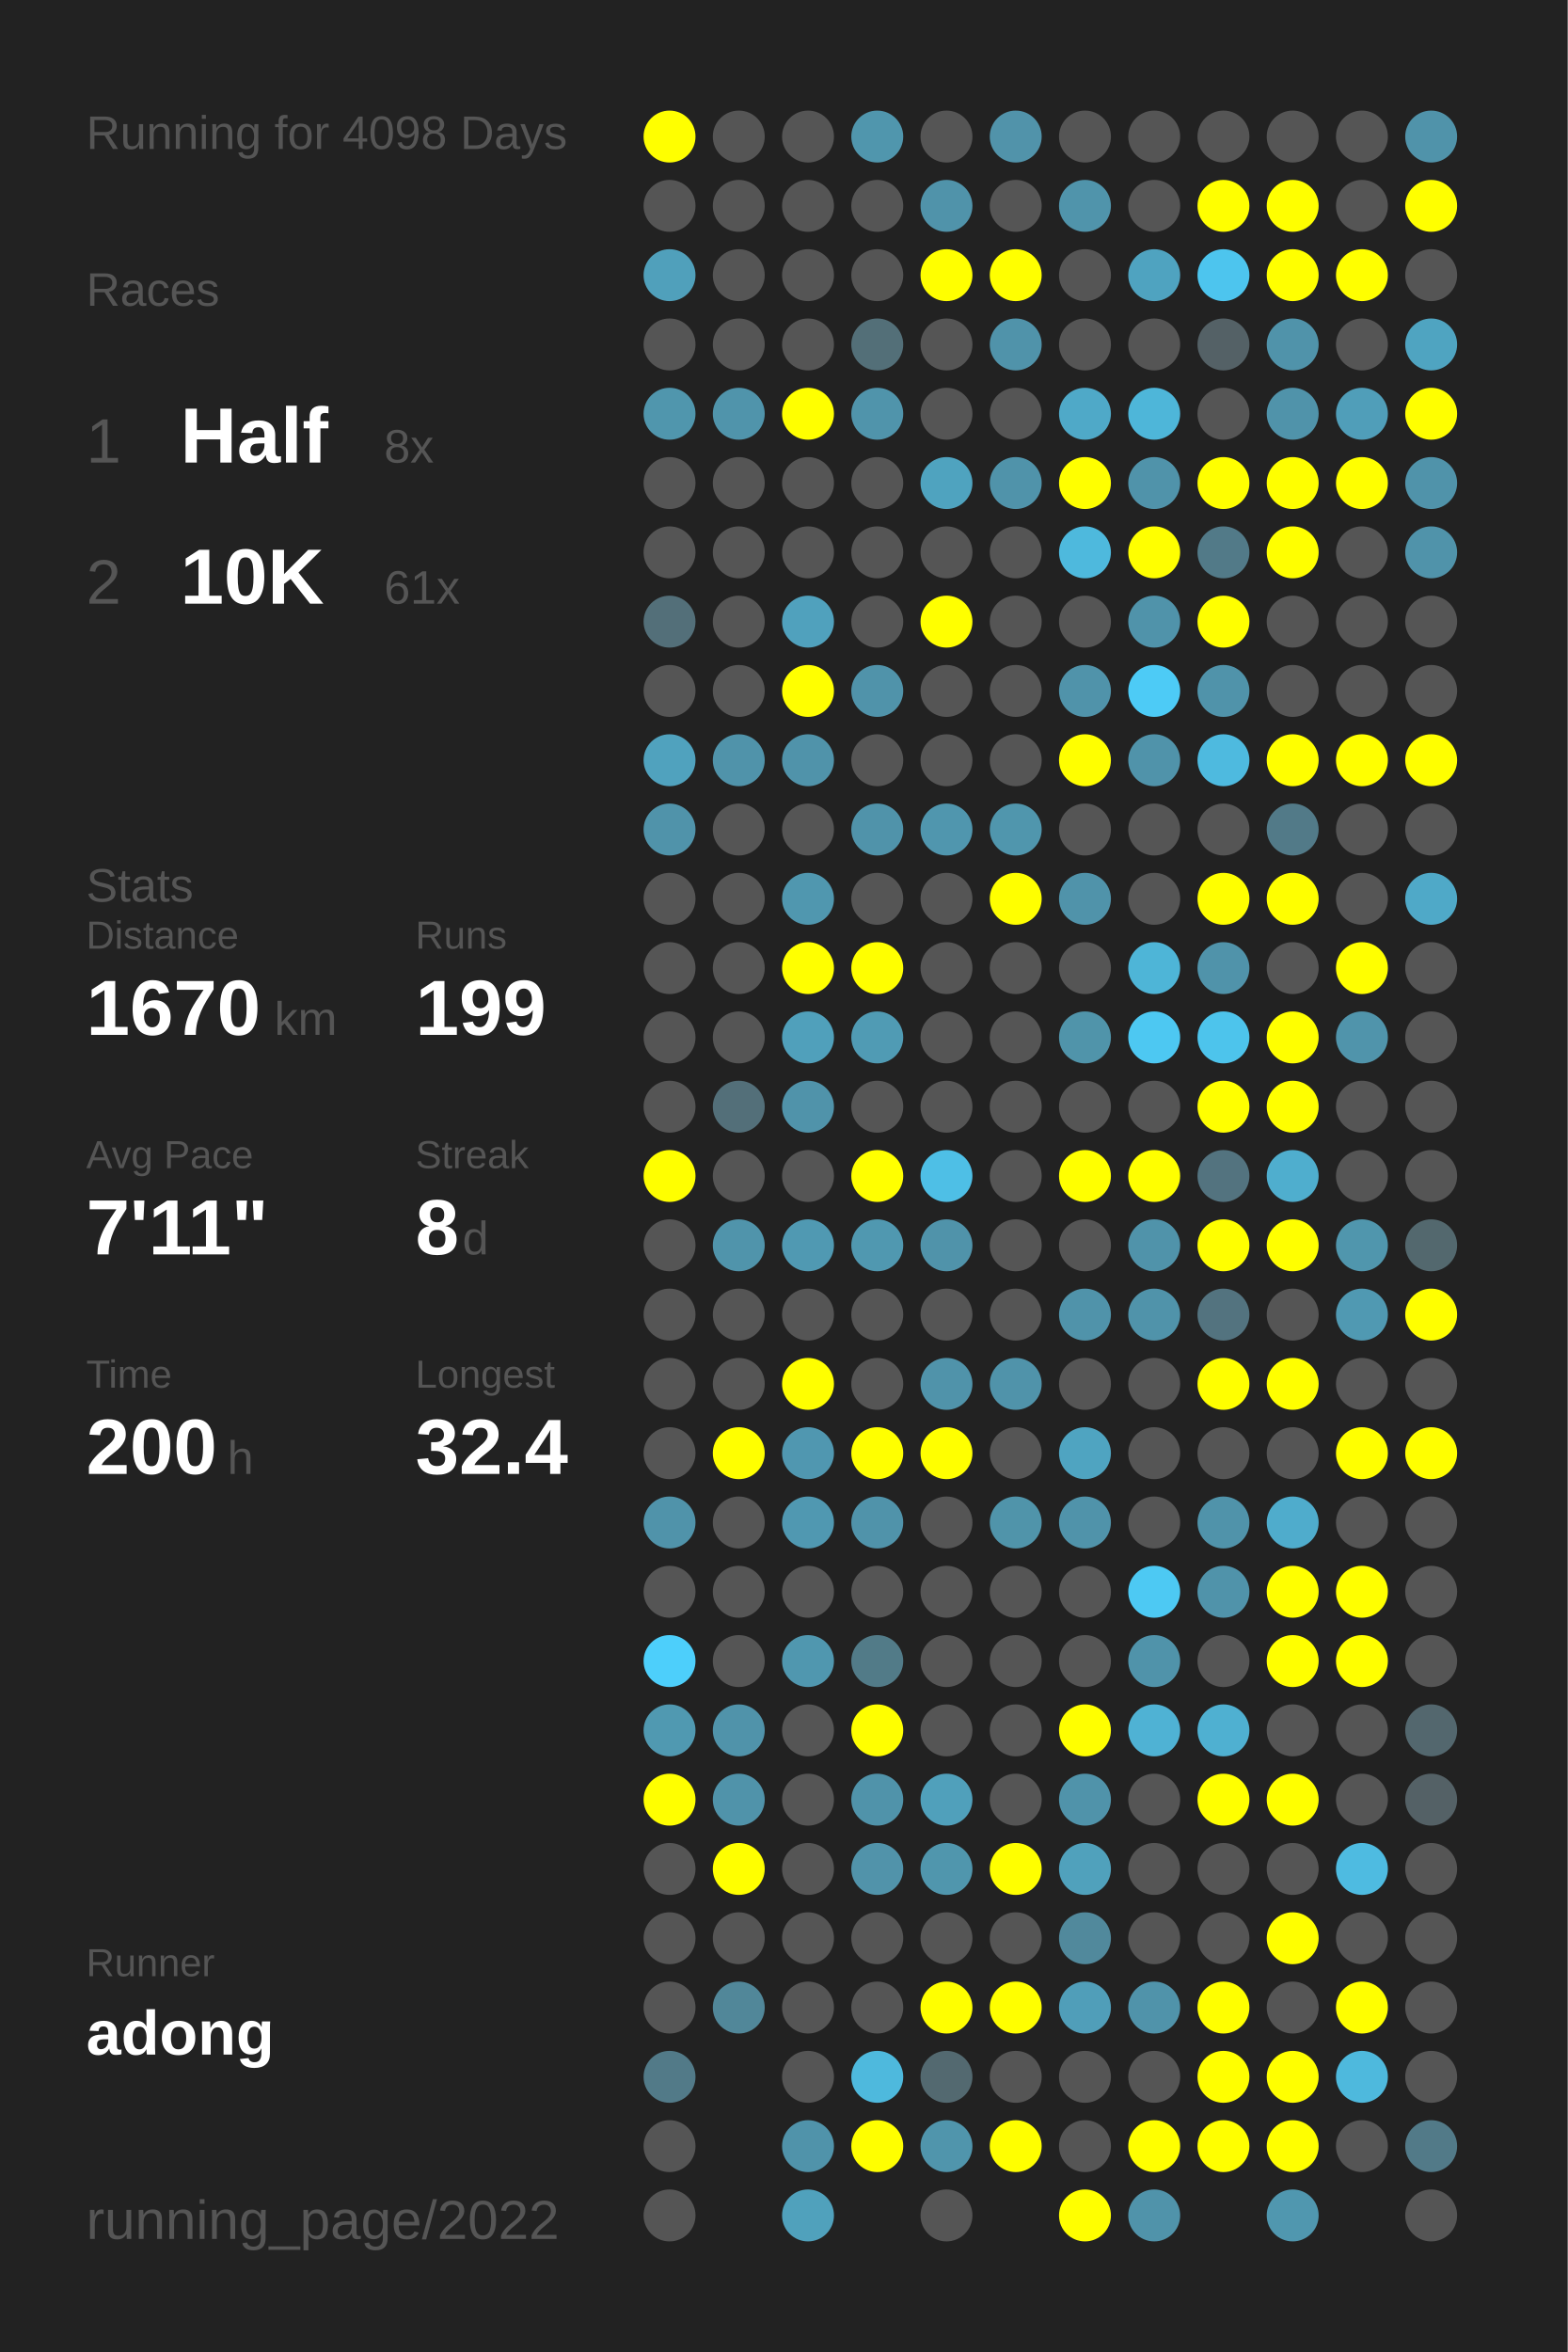
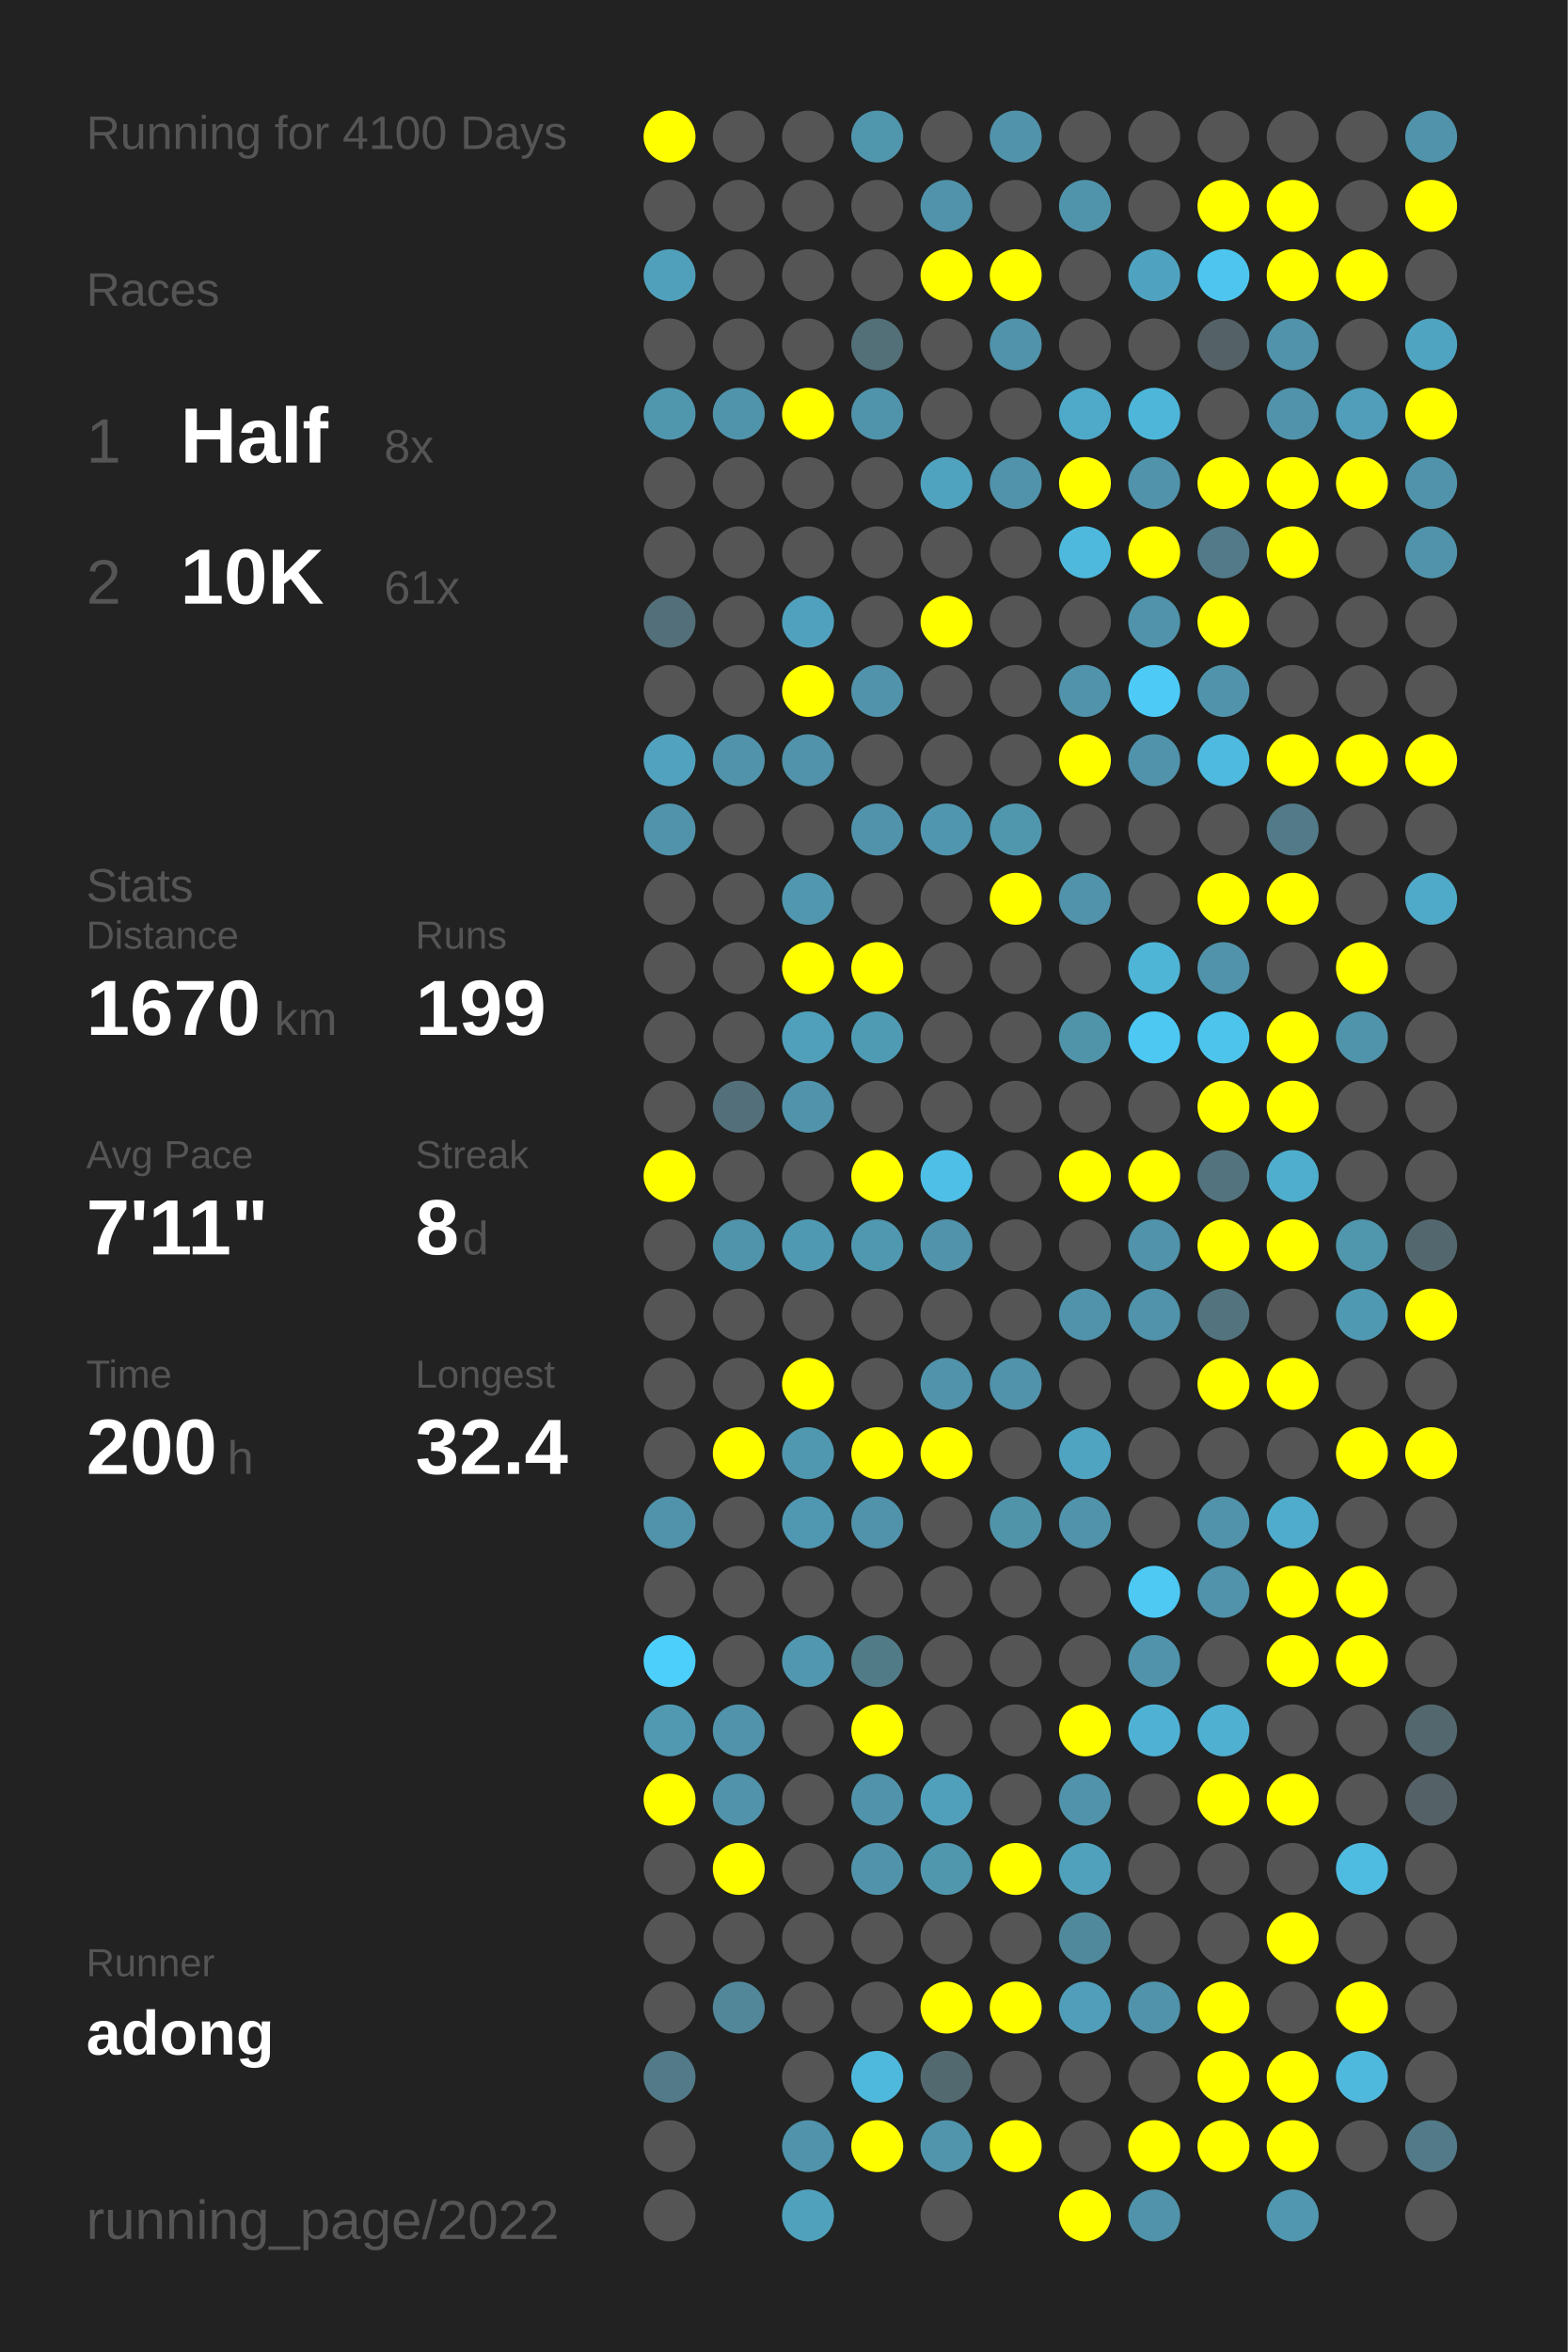
<svg xmlns="http://www.w3.org/2000/svg" baseProfile="full" height="300mm" version="1.1" viewBox="0,0,200,300" width="200mm">
  <defs />
  <rect fill="#222222" height="300" width="200" x="0" y="0" />
-   <text fill="#555555" style="font-size:6px; font-family:Arial;" x="11" y="19">Running for 4098 Days</text>
+   <text fill="#555555" style="font-size:6px; font-family:Arial;" x="11" y="19">Running for 4100 Days</text>
  <text fill="#555555" style="font-size:6px; font-family:Arial;" x="11" y="39">Races</text>
  <text fill="#555555" style="font-size:8px; font-family:Arial;" x="11" y="59">1</text>
  <text fill="#FFFFFF" style="font-size:10px; font-family:Arial; font-weight:bold;" x="23" y="59">Half</text>
  <text fill="#555555" style="font-size:6px; font-family:Arial;" x="49" y="59">8x</text>
  <text fill="#555555" style="font-size:8px; font-family:Arial;" x="11" y="77">2</text>
  <text fill="#FFFFFF" style="font-size:10px; font-family:Arial; font-weight:bold;" x="23" y="77">10K</text>
  <text fill="#555555" style="font-size:6px; font-family:Arial;" x="49" y="77">61x</text>
  <text fill="#555555" style="font-size:6px; font-family:Arial;" x="11" y="115">Stats</text>
  <text fill="#555555" style="font-size:5px; font-family:Arial;" x="11" y="121">Distance</text>
  <text fill="#FFFFFF" style="font-size:10px; font-family:Arial; font-weight:bold;" x="11" y="132">1670</text>
  <text fill="#555555" style="font-size:6px; font-family:Arial;" x="35" y="132">km</text>
  <text fill="#555555" style="font-size:5px; font-family:Arial;" x="53" y="121">Runs</text>
  <text fill="#FFFFFF" style="font-size:10px; font-family:Arial; font-weight:bold;" x="53" y="132">199</text>
  <text fill="#555555" style="font-size:5px; font-family:Arial;" x="11" y="149">Avg Pace</text>
  <text fill="#FFFFFF" style="font-size:10px; font-family:Arial; font-weight:bold;" x="11" y="160">7'11"</text>
  <text fill="#555555" style="font-size:5px; font-family:Arial;" x="53" y="149">Streak</text>
  <text fill="#FFFFFF" style="font-size:10px; font-family:Arial; font-weight:bold;" x="53" y="160">8</text>
  <text fill="#555555" style="font-size:6px; font-family:Arial;" x="59" y="160">d</text>
  <text fill="#555555" style="font-size:5px; font-family:Arial;" x="11" y="177">Time</text>
  <text fill="#FFFFFF" style="font-size:10px; font-family:Arial; font-weight:bold;" x="11" y="188">200</text>
  <text fill="#555555" style="font-size:6px; font-family:Arial;" x="29" y="188">h</text>
  <text fill="#555555" style="font-size:5px; font-family:Arial;" x="53" y="177">Longest</text>
  <text fill="#FFFFFF" style="font-size:10px; font-family:Arial; font-weight:bold;" x="53" y="188">32.4</text>
  <text fill="#555555" style="font-size:5px; font-family:Arial;" x="11" y="252.065">Runner</text>
  <text fill="#FFFFFF" style="font-size:8px; font-family:Arial; font-weight:bold;" x="11" y="262.065">adong</text>
  <text fill="#555555" style="font-size:7px; font-family:Arial;" x="11" y="285.581">running_page/2022</text>
  <circle cx="85.417" cy="17.419" fill="#FFFF00" r="3.312" />
  <circle cx="85.417" cy="26.258" fill="#555555" r="3.312" />
  <circle cx="85.417" cy="35.097" fill="#50a0bb" r="3.312" />
  <circle cx="85.417" cy="43.935" fill="#555555" r="3.312" />
  <circle cx="85.417" cy="52.774" fill="#5096ad" r="3.312" />
  <circle cx="85.417" cy="61.613" fill="#555555" r="3.312" />
  <circle cx="85.417" cy="70.452" fill="#555555" r="3.312" />
  <circle cx="85.417" cy="79.29" fill="#536f79" r="3.312" />
  <circle cx="85.417" cy="88.129" fill="#555555" r="3.312" />
  <circle cx="85.417" cy="96.968" fill="#50a2be" r="3.312" />
  <circle cx="85.417" cy="105.806" fill="#5093aa" r="3.312" />
  <circle cx="85.417" cy="114.645" fill="#555555" r="3.312" />
  <circle cx="85.417" cy="123.484" fill="#555555" r="3.312" />
  <circle cx="85.417" cy="132.323" fill="#555555" r="3.312" />
  <circle cx="85.417" cy="141.161" fill="#555555" r="3.312" />
  <circle cx="85.417" cy="150" fill="#FFFF00" r="3.312" />
  <circle cx="85.417" cy="158.839" fill="#555555" r="3.312" />
  <circle cx="85.417" cy="167.677" fill="#555555" r="3.312" />
  <circle cx="85.417" cy="176.516" fill="#555555" r="3.312" />
  <circle cx="85.417" cy="185.355" fill="#555555" r="3.312" />
  <circle cx="85.417" cy="194.194" fill="#5093aa" r="3.312" />
  <circle cx="85.417" cy="203.032" fill="#555555" r="3.312" />
  <circle cx="85.417" cy="211.871" fill="#4dcffb" r="3.312" />
  <circle cx="85.417" cy="220.71" fill="#5099b1" r="3.312" />
  <circle cx="85.417" cy="229.548" fill="#FFFF00" r="3.312" />
  <circle cx="85.417" cy="238.387" fill="#555555" r="3.312" />
  <circle cx="85.417" cy="247.226" fill="#555555" r="3.312" />
  <circle cx="85.417" cy="256.065" fill="#555555" r="3.312" />
  <circle cx="85.417" cy="264.903" fill="#527a88" r="3.312" />
  <circle cx="85.417" cy="273.742" fill="#555555" r="3.312" />
  <circle cx="85.417" cy="282.581" fill="#555555" r="3.312" />
  <circle cx="94.25" cy="17.419" fill="#555555" r="3.312" />
  <circle cx="94.25" cy="26.258" fill="#555555" r="3.312" />
  <circle cx="94.25" cy="35.097" fill="#555555" r="3.312" />
  <circle cx="94.25" cy="43.935" fill="#555555" r="3.312" />
  <circle cx="94.25" cy="52.774" fill="#5094ab" r="3.312" />
  <circle cx="94.25" cy="61.613" fill="#555555" r="3.312" />
  <circle cx="94.25" cy="70.452" fill="#555555" r="3.312" />
  <circle cx="94.25" cy="79.29" fill="#555555" r="3.312" />
  <circle cx="94.25" cy="88.129" fill="#555555" r="3.312" />
  <circle cx="94.25" cy="96.968" fill="#5093aa" r="3.312" />
  <circle cx="94.25" cy="105.806" fill="#555555" r="3.312" />
  <circle cx="94.25" cy="114.645" fill="#555555" r="3.312" />
  <circle cx="94.25" cy="123.484" fill="#555555" r="3.312" />
  <circle cx="94.25" cy="132.323" fill="#555555" r="3.312" />
  <circle cx="94.25" cy="141.161" fill="#536f79" r="3.312" />
  <circle cx="94.25" cy="150" fill="#555555" r="3.312" />
  <circle cx="94.25" cy="158.839" fill="#5094ab" r="3.312" />
  <circle cx="94.25" cy="167.677" fill="#555555" r="3.312" />
  <circle cx="94.25" cy="176.516" fill="#555555" r="3.312" />
  <circle cx="94.25" cy="185.355" fill="#FFFF00" r="3.312" />
  <circle cx="94.25" cy="194.194" fill="#555555" r="3.312" />
  <circle cx="94.25" cy="203.032" fill="#555555" r="3.312" />
  <circle cx="94.25" cy="211.871" fill="#555555" r="3.312" />
  <circle cx="94.25" cy="220.71" fill="#5093aa" r="3.312" />
  <circle cx="94.25" cy="229.548" fill="#5093aa" r="3.312" />
  <circle cx="94.25" cy="238.387" fill="#FFFF00" r="3.312" />
  <circle cx="94.25" cy="247.226" fill="#555555" r="3.312" />
  <circle cx="94.25" cy="256.065" fill="#518799" r="3.312" />
  <circle cx="103.083" cy="17.419" fill="#555555" r="3.312" />
  <circle cx="103.083" cy="26.258" fill="#555555" r="3.312" />
  <circle cx="103.083" cy="35.097" fill="#555555" r="3.312" />
  <circle cx="103.083" cy="43.935" fill="#555555" r="3.312" />
  <circle cx="103.083" cy="52.774" fill="#FFFF00" r="3.312" />
  <circle cx="103.083" cy="61.613" fill="#555555" r="3.312" />
  <circle cx="103.083" cy="70.452" fill="#555555" r="3.312" />
  <circle cx="103.083" cy="79.29" fill="#50a1bd" r="3.312" />
  <circle cx="103.083" cy="88.129" fill="#FFFF00" r="3.312" />
  <circle cx="103.083" cy="96.968" fill="#5093aa" r="3.312" />
  <circle cx="103.083" cy="105.806" fill="#555555" r="3.312" />
  <circle cx="103.083" cy="114.645" fill="#5097af" r="3.312" />
  <circle cx="103.083" cy="123.484" fill="#FFFF00" r="3.312" />
  <circle cx="103.083" cy="132.323" fill="#50a0bb" r="3.312" />
  <circle cx="103.083" cy="141.161" fill="#5093aa" r="3.312" />
  <circle cx="103.083" cy="150" fill="#555555" r="3.312" />
  <circle cx="103.083" cy="158.839" fill="#5099b2" r="3.312" />
  <circle cx="103.083" cy="167.677" fill="#555555" r="3.312" />
  <circle cx="103.083" cy="176.516" fill="#FFFF00" r="3.312" />
  <circle cx="103.083" cy="185.355" fill="#5097b0" r="3.312" />
  <circle cx="103.083" cy="194.194" fill="#5098b1" r="3.312" />
  <circle cx="103.083" cy="203.032" fill="#555555" r="3.312" />
  <circle cx="103.083" cy="211.871" fill="#5097af" r="3.312" />
  <circle cx="103.083" cy="220.71" fill="#555555" r="3.312" />
  <circle cx="103.083" cy="229.548" fill="#555555" r="3.312" />
  <circle cx="103.083" cy="238.387" fill="#555555" r="3.312" />
  <circle cx="103.083" cy="247.226" fill="#555555" r="3.312" />
  <circle cx="103.083" cy="256.065" fill="#555555" r="3.312" />
  <circle cx="103.083" cy="264.903" fill="#555555" r="3.312" />
  <circle cx="103.083" cy="273.742" fill="#5093aa" r="3.312" />
  <circle cx="103.083" cy="282.581" fill="#50a1bc" r="3.312" />
  <circle cx="111.917" cy="17.419" fill="#5096ad" r="3.312" />
  <circle cx="111.917" cy="26.258" fill="#555555" r="3.312" />
  <circle cx="111.917" cy="35.097" fill="#555555" r="3.312" />
  <circle cx="111.917" cy="43.935" fill="#536f78" r="3.312" />
  <circle cx="111.917" cy="52.774" fill="#5094ab" r="3.312" />
  <circle cx="111.917" cy="61.613" fill="#555555" r="3.312" />
  <circle cx="111.917" cy="70.452" fill="#555555" r="3.312" />
  <circle cx="111.917" cy="79.29" fill="#555555" r="3.312" />
  <circle cx="111.917" cy="88.129" fill="#5093aa" r="3.312" />
  <circle cx="111.917" cy="96.968" fill="#555555" r="3.312" />
  <circle cx="111.917" cy="105.806" fill="#5093aa" r="3.312" />
  <circle cx="111.917" cy="114.645" fill="#555555" r="3.312" />
  <circle cx="111.917" cy="123.484" fill="#FFFF00" r="3.312" />
  <circle cx="111.917" cy="132.323" fill="#509bb4" r="3.312" />
  <circle cx="111.917" cy="141.161" fill="#555555" r="3.312" />
  <circle cx="111.917" cy="150" fill="#FFFF00" r="3.312" />
  <circle cx="111.917" cy="158.839" fill="#5098b0" r="3.312" />
  <circle cx="111.917" cy="167.677" fill="#555555" r="3.312" />
  <circle cx="111.917" cy="176.516" fill="#555555" r="3.312" />
  <circle cx="111.917" cy="185.355" fill="#FFFF00" r="3.312" />
  <circle cx="111.917" cy="194.194" fill="#5093aa" r="3.312" />
  <circle cx="111.917" cy="203.032" fill="#555555" r="3.312" />
  <circle cx="111.917" cy="211.871" fill="#527b88" r="3.312" />
  <circle cx="111.917" cy="220.71" fill="#FFFF00" r="3.312" />
  <circle cx="111.917" cy="229.548" fill="#5093aa" r="3.312" />
  <circle cx="111.917" cy="238.387" fill="#5193aa" r="3.312" />
  <circle cx="111.917" cy="247.226" fill="#555555" r="3.312" />
  <circle cx="111.917" cy="256.065" fill="#555555" r="3.312" />
  <circle cx="111.917" cy="264.903" fill="#4eb9dd" r="3.312" />
  <circle cx="111.917" cy="273.742" fill="#FFFF00" r="3.312" />
  <circle cx="120.75" cy="17.419" fill="#555555" r="3.312" />
  <circle cx="120.75" cy="26.258" fill="#5093aa" r="3.312" />
  <circle cx="120.75" cy="35.097" fill="#FFFF00" r="3.312" />
  <circle cx="120.75" cy="43.935" fill="#555555" r="3.312" />
  <circle cx="120.75" cy="52.774" fill="#555555" r="3.312" />
  <circle cx="120.75" cy="61.613" fill="#4fa3bf" r="3.312" />
  <circle cx="120.75" cy="70.452" fill="#555555" r="3.312" />
  <circle cx="120.75" cy="79.29" fill="#FFFF00" r="3.312" />
  <circle cx="120.75" cy="88.129" fill="#555555" r="3.312" />
  <circle cx="120.75" cy="96.968" fill="#555555" r="3.312" />
  <circle cx="120.75" cy="105.806" fill="#5096ae" r="3.312" />
  <circle cx="120.75" cy="114.645" fill="#555555" r="3.312" />
  <circle cx="120.75" cy="123.484" fill="#555555" r="3.312" />
  <circle cx="120.75" cy="132.323" fill="#555555" r="3.312" />
  <circle cx="120.75" cy="141.161" fill="#555555" r="3.312" />
  <circle cx="120.75" cy="150" fill="#4ebfe6" r="3.312" />
  <circle cx="120.75" cy="158.839" fill="#5093aa" r="3.312" />
  <circle cx="120.75" cy="167.677" fill="#555555" r="3.312" />
  <circle cx="120.75" cy="176.516" fill="#5093aa" r="3.312" />
  <circle cx="120.75" cy="185.355" fill="#FFFF00" r="3.312" />
  <circle cx="120.75" cy="194.194" fill="#555555" r="3.312" />
  <circle cx="120.75" cy="203.032" fill="#555555" r="3.312" />
  <circle cx="120.75" cy="211.871" fill="#555555" r="3.312" />
  <circle cx="120.75" cy="220.71" fill="#555555" r="3.312" />
  <circle cx="120.75" cy="229.548" fill="#50a0bb" r="3.312" />
  <circle cx="120.75" cy="238.387" fill="#5096ad" r="3.312" />
  <circle cx="120.75" cy="247.226" fill="#555555" r="3.312" />
  <circle cx="120.75" cy="256.065" fill="#FFFF00" r="3.312" />
  <circle cx="120.75" cy="264.903" fill="#536970" r="3.312" />
  <circle cx="120.75" cy="273.742" fill="#5095ac" r="3.312" />
  <circle cx="120.75" cy="282.581" fill="#555555" r="3.312" />
  <circle cx="129.583" cy="17.419" fill="#5193aa" r="3.312" />
  <circle cx="129.583" cy="26.258" fill="#555555" r="3.312" />
  <circle cx="129.583" cy="35.097" fill="#FFFF00" r="3.312" />
  <circle cx="129.583" cy="43.935" fill="#5093aa" r="3.312" />
  <circle cx="129.583" cy="52.774" fill="#555555" r="3.312" />
  <circle cx="129.583" cy="61.613" fill="#5093aa" r="3.312" />
  <circle cx="129.583" cy="70.452" fill="#555555" r="3.312" />
  <circle cx="129.583" cy="79.29" fill="#555555" r="3.312" />
  <circle cx="129.583" cy="88.129" fill="#555555" r="3.312" />
  <circle cx="129.583" cy="96.968" fill="#555555" r="3.312" />
  <circle cx="129.583" cy="105.806" fill="#5096ad" r="3.312" />
  <circle cx="129.583" cy="114.645" fill="#FFFF00" r="3.312" />
  <circle cx="129.583" cy="123.484" fill="#555555" r="3.312" />
  <circle cx="129.583" cy="132.323" fill="#555555" r="3.312" />
  <circle cx="129.583" cy="141.161" fill="#555555" r="3.312" />
  <circle cx="129.583" cy="150" fill="#555555" r="3.312" />
  <circle cx="129.583" cy="158.839" fill="#555555" r="3.312" />
  <circle cx="129.583" cy="167.677" fill="#555555" r="3.312" />
  <circle cx="129.583" cy="176.516" fill="#5093aa" r="3.312" />
  <circle cx="129.583" cy="185.355" fill="#555555" r="3.312" />
  <circle cx="129.583" cy="194.194" fill="#5094aa" r="3.312" />
  <circle cx="129.583" cy="203.032" fill="#555555" r="3.312" />
  <circle cx="129.583" cy="211.871" fill="#555555" r="3.312" />
  <circle cx="129.583" cy="220.71" fill="#555555" r="3.312" />
  <circle cx="129.583" cy="229.548" fill="#555555" r="3.312" />
  <circle cx="129.583" cy="238.387" fill="#FFFF00" r="3.312" />
  <circle cx="129.583" cy="247.226" fill="#555555" r="3.312" />
  <circle cx="129.583" cy="256.065" fill="#FFFF00" r="3.312" />
  <circle cx="129.583" cy="264.903" fill="#555555" r="3.312" />
  <circle cx="129.583" cy="273.742" fill="#FFFF00" r="3.312" />
  <circle cx="138.417" cy="17.419" fill="#555555" r="3.312" />
  <circle cx="138.417" cy="26.258" fill="#5094ab" r="3.312" />
  <circle cx="138.417" cy="35.097" fill="#555555" r="3.312" />
  <circle cx="138.417" cy="43.935" fill="#555555" r="3.312" />
  <circle cx="138.417" cy="52.774" fill="#4fa9c8" r="3.312" />
  <circle cx="138.417" cy="61.613" fill="#FFFF00" r="3.312" />
  <circle cx="138.417" cy="70.452" fill="#4eb9dd" r="3.312" />
  <circle cx="138.417" cy="79.29" fill="#555555" r="3.312" />
  <circle cx="138.417" cy="88.129" fill="#5093aa" r="3.312" />
  <circle cx="138.417" cy="96.968" fill="#FFFF00" r="3.312" />
  <circle cx="138.417" cy="105.806" fill="#555555" r="3.312" />
  <circle cx="138.417" cy="114.645" fill="#5093aa" r="3.312" />
  <circle cx="138.417" cy="123.484" fill="#555555" r="3.312" />
  <circle cx="138.417" cy="132.323" fill="#5094aa" r="3.312" />
  <circle cx="138.417" cy="141.161" fill="#555555" r="3.312" />
  <circle cx="138.417" cy="150" fill="#FFFF00" r="3.312" />
  <circle cx="138.417" cy="158.839" fill="#555555" r="3.312" />
  <circle cx="138.417" cy="167.677" fill="#5093aa" r="3.312" />
  <circle cx="138.417" cy="176.516" fill="#555555" r="3.312" />
  <circle cx="138.417" cy="185.355" fill="#4fa4c1" r="3.312" />
  <circle cx="138.417" cy="194.194" fill="#5093aa" r="3.312" />
  <circle cx="138.417" cy="203.032" fill="#555555" r="3.312" />
  <circle cx="138.417" cy="211.871" fill="#555555" r="3.312" />
  <circle cx="138.417" cy="220.71" fill="#FFFF00" r="3.312" />
  <circle cx="138.417" cy="229.548" fill="#5093aa" r="3.312" />
  <circle cx="138.417" cy="238.387" fill="#50a1bc" r="3.312" />
  <circle cx="138.417" cy="247.226" fill="#51899c" r="3.312" />
  <circle cx="138.417" cy="256.065" fill="#509eb9" r="3.312" />
  <circle cx="138.417" cy="264.903" fill="#555555" r="3.312" />
  <circle cx="138.417" cy="273.742" fill="#555555" r="3.312" />
  <circle cx="138.417" cy="282.581" fill="#FFFF00" r="3.312" />
  <circle cx="147.25" cy="17.419" fill="#555555" r="3.312" />
  <circle cx="147.25" cy="26.258" fill="#555555" r="3.312" />
  <circle cx="147.25" cy="35.097" fill="#4fa3c0" r="3.312" />
  <circle cx="147.25" cy="43.935" fill="#555555" r="3.312" />
  <circle cx="147.25" cy="52.774" fill="#4eb6d9" r="3.312" />
  <circle cx="147.25" cy="61.613" fill="#5093aa" r="3.312" />
  <circle cx="147.25" cy="70.452" fill="#FFFF00" r="3.312" />
  <circle cx="147.25" cy="79.29" fill="#5093aa" r="3.312" />
  <circle cx="147.25" cy="88.129" fill="#4dcbf6" r="3.312" />
  <circle cx="147.25" cy="96.968" fill="#5093aa" r="3.312" />
  <circle cx="147.25" cy="105.806" fill="#555555" r="3.312" />
  <circle cx="147.25" cy="114.645" fill="#555555" r="3.312" />
  <circle cx="147.25" cy="123.484" fill="#4eb5d7" r="3.312" />
  <circle cx="147.25" cy="132.323" fill="#4dc8f2" r="3.312" />
  <circle cx="147.25" cy="141.161" fill="#555555" r="3.312" />
  <circle cx="147.25" cy="150" fill="#FFFF00" r="3.312" />
  <circle cx="147.25" cy="158.839" fill="#5093aa" r="3.312" />
  <circle cx="147.25" cy="167.677" fill="#5093aa" r="3.312" />
  <circle cx="147.25" cy="176.516" fill="#555555" r="3.312" />
  <circle cx="147.25" cy="185.355" fill="#555555" r="3.312" />
  <circle cx="147.25" cy="194.194" fill="#555555" r="3.312" />
  <circle cx="147.25" cy="203.032" fill="#4dc9f3" r="3.312" />
  <circle cx="147.25" cy="211.871" fill="#5093aa" r="3.312" />
  <circle cx="147.25" cy="220.71" fill="#4fb2d4" r="3.312" />
  <circle cx="147.25" cy="229.548" fill="#555555" r="3.312" />
  <circle cx="147.25" cy="238.387" fill="#555555" r="3.312" />
  <circle cx="147.25" cy="247.226" fill="#555555" r="3.312" />
  <circle cx="147.25" cy="256.065" fill="#5093aa" r="3.312" />
  <circle cx="147.25" cy="264.903" fill="#555555" r="3.312" />
  <circle cx="147.25" cy="273.742" fill="#FFFF00" r="3.312" />
  <circle cx="147.25" cy="282.581" fill="#5093aa" r="3.312" />
  <circle cx="156.083" cy="17.419" fill="#555555" r="3.312" />
  <circle cx="156.083" cy="26.258" fill="#FFFF00" r="3.312" />
  <circle cx="156.083" cy="35.097" fill="#4dc5ee" r="3.312" />
  <circle cx="156.083" cy="43.935" fill="#546166" r="3.312" />
  <circle cx="156.083" cy="52.774" fill="#555555" r="3.312" />
  <circle cx="156.083" cy="61.613" fill="#FFFF00" r="3.312" />
  <circle cx="156.083" cy="70.452" fill="#527a88" r="3.312" />
  <circle cx="156.083" cy="79.29" fill="#FFFF00" r="3.312" />
  <circle cx="156.083" cy="88.129" fill="#5093aa" r="3.312" />
  <circle cx="156.083" cy="96.968" fill="#4ebadf" r="3.312" />
  <circle cx="156.083" cy="105.806" fill="#555555" r="3.312" />
  <circle cx="156.083" cy="114.645" fill="#FFFF00" r="3.312" />
  <circle cx="156.083" cy="123.484" fill="#5093aa" r="3.312" />
  <circle cx="156.083" cy="132.323" fill="#4dc4ec" r="3.312" />
  <circle cx="156.083" cy="141.161" fill="#FFFF00" r="3.312" />
  <circle cx="156.083" cy="150" fill="#53737f" r="3.312" />
  <circle cx="156.083" cy="158.839" fill="#FFFF00" r="3.312" />
  <circle cx="156.083" cy="167.677" fill="#53737f" r="3.312" />
  <circle cx="156.083" cy="176.516" fill="#FFFF00" r="3.312" />
  <circle cx="156.083" cy="185.355" fill="#555555" r="3.312" />
  <circle cx="156.083" cy="194.194" fill="#5093aa" r="3.312" />
  <circle cx="156.083" cy="203.032" fill="#5093aa" r="3.312" />
  <circle cx="156.083" cy="211.871" fill="#555555" r="3.312" />
  <circle cx="156.083" cy="220.71" fill="#4fb0d1" r="3.312" />
  <circle cx="156.083" cy="229.548" fill="#FFFF00" r="3.312" />
  <circle cx="156.083" cy="238.387" fill="#555555" r="3.312" />
  <circle cx="156.083" cy="247.226" fill="#555555" r="3.312" />
  <circle cx="156.083" cy="256.065" fill="#FFFF00" r="3.312" />
  <circle cx="156.083" cy="264.903" fill="#FFFF00" r="3.312" />
  <circle cx="156.083" cy="273.742" fill="#FFFF00" r="3.312" />
  <circle cx="164.917" cy="17.419" fill="#555555" r="3.312" />
  <circle cx="164.917" cy="26.258" fill="#FFFF00" r="3.312" />
  <circle cx="164.917" cy="35.097" fill="#FFFF00" r="3.312" />
  <circle cx="164.917" cy="43.935" fill="#5093aa" r="3.312" />
  <circle cx="164.917" cy="52.774" fill="#5093aa" r="3.312" />
  <circle cx="164.917" cy="61.613" fill="#FFFF00" r="3.312" />
  <circle cx="164.917" cy="70.452" fill="#FFFF00" r="3.312" />
  <circle cx="164.917" cy="79.29" fill="#555555" r="3.312" />
  <circle cx="164.917" cy="88.129" fill="#555555" r="3.312" />
  <circle cx="164.917" cy="96.968" fill="#FFFF00" r="3.312" />
  <circle cx="164.917" cy="105.806" fill="#527a88" r="3.312" />
  <circle cx="164.917" cy="114.645" fill="#FFFF00" r="3.312" />
  <circle cx="164.917" cy="123.484" fill="#555555" r="3.312" />
  <circle cx="164.917" cy="132.323" fill="#FFFF00" r="3.312" />
  <circle cx="164.917" cy="141.161" fill="#FFFF00" r="3.312" />
  <circle cx="164.917" cy="150" fill="#4faece" r="3.312" />
  <circle cx="164.917" cy="158.839" fill="#FFFF00" r="3.312" />
  <circle cx="164.917" cy="167.677" fill="#555555" r="3.312" />
  <circle cx="164.917" cy="176.516" fill="#FFFF00" r="3.312" />
  <circle cx="164.917" cy="185.355" fill="#555555" r="3.312" />
  <circle cx="164.917" cy="194.194" fill="#4faccc" r="3.312" />
  <circle cx="164.917" cy="203.032" fill="#FFFF00" r="3.312" />
  <circle cx="164.917" cy="211.871" fill="#FFFF00" r="3.312" />
  <circle cx="164.917" cy="220.71" fill="#555555" r="3.312" />
  <circle cx="164.917" cy="229.548" fill="#FFFF00" r="3.312" />
  <circle cx="164.917" cy="238.387" fill="#555555" r="3.312" />
  <circle cx="164.917" cy="247.226" fill="#FFFF00" r="3.312" />
  <circle cx="164.917" cy="256.065" fill="#555555" r="3.312" />
  <circle cx="164.917" cy="264.903" fill="#FFFF00" r="3.312" />
  <circle cx="164.917" cy="273.742" fill="#FFFF00" r="3.312" />
  <circle cx="164.917" cy="282.581" fill="#5097af" r="3.312" />
  <circle cx="173.75" cy="17.419" fill="#555555" r="3.312" />
  <circle cx="173.75" cy="26.258" fill="#555555" r="3.312" />
  <circle cx="173.75" cy="35.097" fill="#FFFF00" r="3.312" />
  <circle cx="173.75" cy="43.935" fill="#555555" r="3.312" />
  <circle cx="173.75" cy="52.774" fill="#509eb9" r="3.312" />
  <circle cx="173.75" cy="61.613" fill="#FFFF00" r="3.312" />
  <circle cx="173.75" cy="70.452" fill="#555555" r="3.312" />
  <circle cx="173.75" cy="79.29" fill="#555555" r="3.312" />
  <circle cx="173.75" cy="88.129" fill="#555555" r="3.312" />
  <circle cx="173.75" cy="96.968" fill="#FFFF00" r="3.312" />
  <circle cx="173.75" cy="105.806" fill="#555555" r="3.312" />
  <circle cx="173.75" cy="114.645" fill="#555555" r="3.312" />
  <circle cx="173.75" cy="123.484" fill="#FFFF00" r="3.312" />
  <circle cx="173.75" cy="132.323" fill="#5094ab" r="3.312" />
  <circle cx="173.75" cy="141.161" fill="#555555" r="3.312" />
  <circle cx="173.75" cy="150" fill="#555555" r="3.312" />
  <circle cx="173.75" cy="158.839" fill="#5096ad" r="3.312" />
  <circle cx="173.75" cy="167.677" fill="#5099b2" r="3.312" />
  <circle cx="173.75" cy="176.516" fill="#555555" r="3.312" />
  <circle cx="173.75" cy="185.355" fill="#FFFF00" r="3.312" />
  <circle cx="173.75" cy="194.194" fill="#555555" r="3.312" />
  <circle cx="173.75" cy="203.032" fill="#FFFF00" r="3.312" />
  <circle cx="173.75" cy="211.871" fill="#FFFF00" r="3.312" />
  <circle cx="173.75" cy="220.71" fill="#555555" r="3.312" />
  <circle cx="173.75" cy="229.548" fill="#555555" r="3.312" />
  <circle cx="173.75" cy="238.387" fill="#4ebbe1" r="3.312" />
  <circle cx="173.75" cy="247.226" fill="#555555" r="3.312" />
  <circle cx="173.75" cy="256.065" fill="#FFFF00" r="3.312" />
  <circle cx="173.75" cy="264.903" fill="#4eb9dd" r="3.312" />
  <circle cx="173.75" cy="273.742" fill="#555555" r="3.312" />
  <circle cx="182.583" cy="17.419" fill="#5093aa" r="3.312" />
  <circle cx="182.583" cy="26.258" fill="#FFFF00" r="3.312" />
  <circle cx="182.583" cy="35.097" fill="#555555" r="3.312" />
  <circle cx="182.583" cy="43.935" fill="#4fa4c1" r="3.312" />
  <circle cx="182.583" cy="52.774" fill="#FFFF00" r="3.312" />
  <circle cx="182.583" cy="61.613" fill="#5093aa" r="3.312" />
  <circle cx="182.583" cy="70.452" fill="#5093aa" r="3.312" />
  <circle cx="182.583" cy="79.29" fill="#555555" r="3.312" />
  <circle cx="182.583" cy="88.129" fill="#555555" r="3.312" />
  <circle cx="182.583" cy="96.968" fill="#FFFF00" r="3.312" />
  <circle cx="182.583" cy="105.806" fill="#555555" r="3.312" />
  <circle cx="182.583" cy="114.645" fill="#4fa9c8" r="3.312" />
  <circle cx="182.583" cy="123.484" fill="#555555" r="3.312" />
  <circle cx="182.583" cy="132.323" fill="#555555" r="3.312" />
  <circle cx="182.583" cy="141.161" fill="#555555" r="3.312" />
  <circle cx="182.583" cy="150" fill="#555555" r="3.312" />
  <circle cx="182.583" cy="158.839" fill="#53686e" r="3.312" />
  <circle cx="182.583" cy="167.677" fill="#FFFF00" r="3.312" />
  <circle cx="182.583" cy="176.516" fill="#555555" r="3.312" />
  <circle cx="182.583" cy="185.355" fill="#FFFF00" r="3.312" />
  <circle cx="182.583" cy="194.194" fill="#555555" r="3.312" />
  <circle cx="182.583" cy="203.032" fill="#555555" r="3.312" />
  <circle cx="182.583" cy="211.871" fill="#555555" r="3.312" />
  <circle cx="182.583" cy="220.71" fill="#53676e" r="3.312" />
  <circle cx="182.583" cy="229.548" fill="#546166" r="3.312" />
  <circle cx="182.583" cy="238.387" fill="#555555" r="3.312" />
  <circle cx="182.583" cy="247.226" fill="#555555" r="3.312" />
  <circle cx="182.583" cy="256.065" fill="#555555" r="3.312" />
  <circle cx="182.583" cy="264.903" fill="#555555" r="3.312" />
  <circle cx="182.583" cy="273.742" fill="#527a88" r="3.312" />
  <circle cx="182.583" cy="282.581" fill="#555555" r="3.312" />
</svg>
